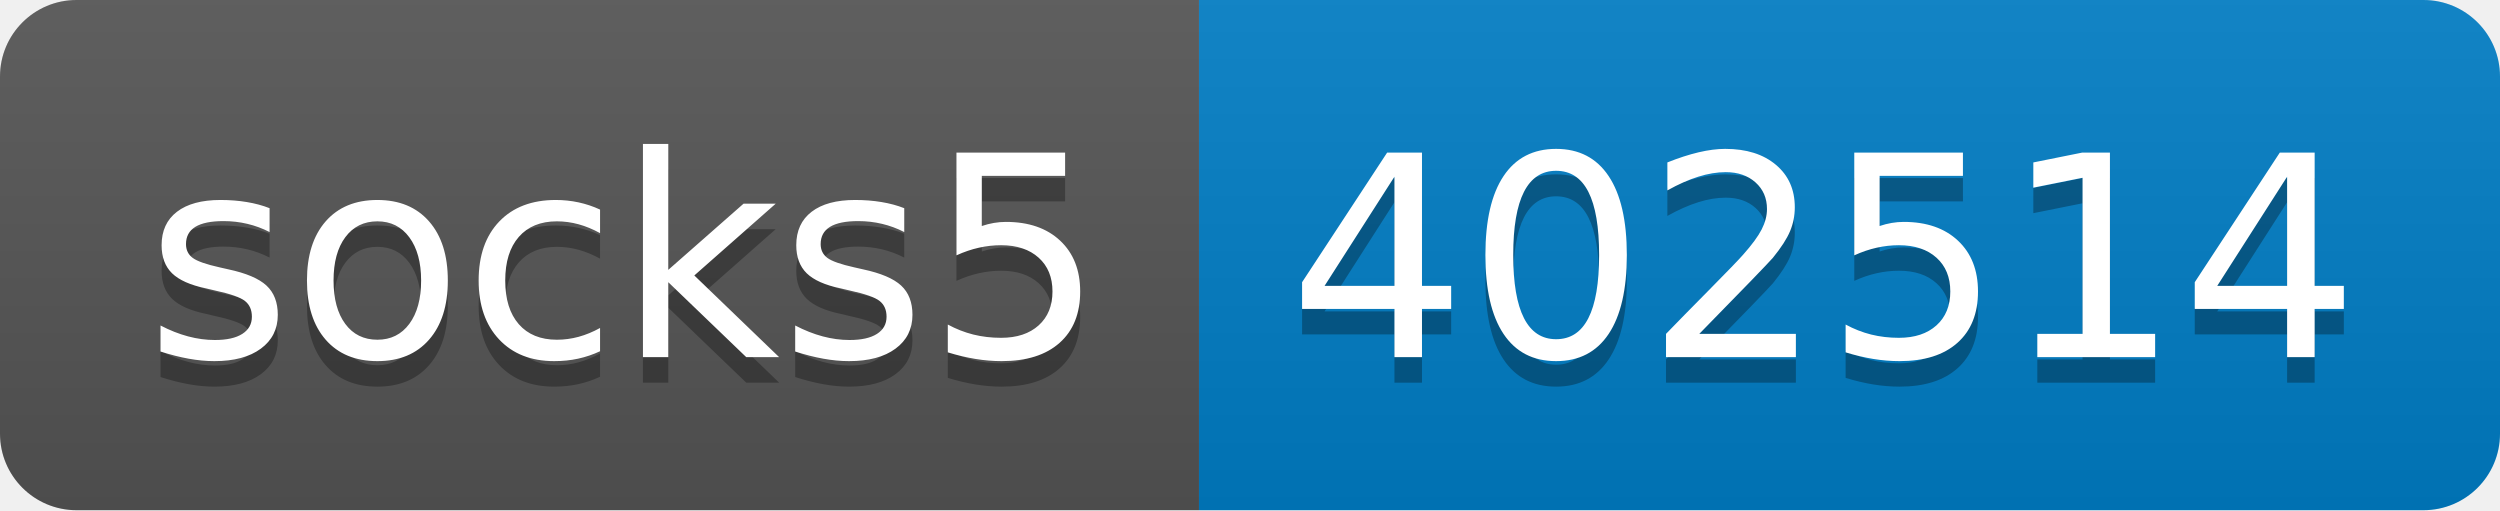
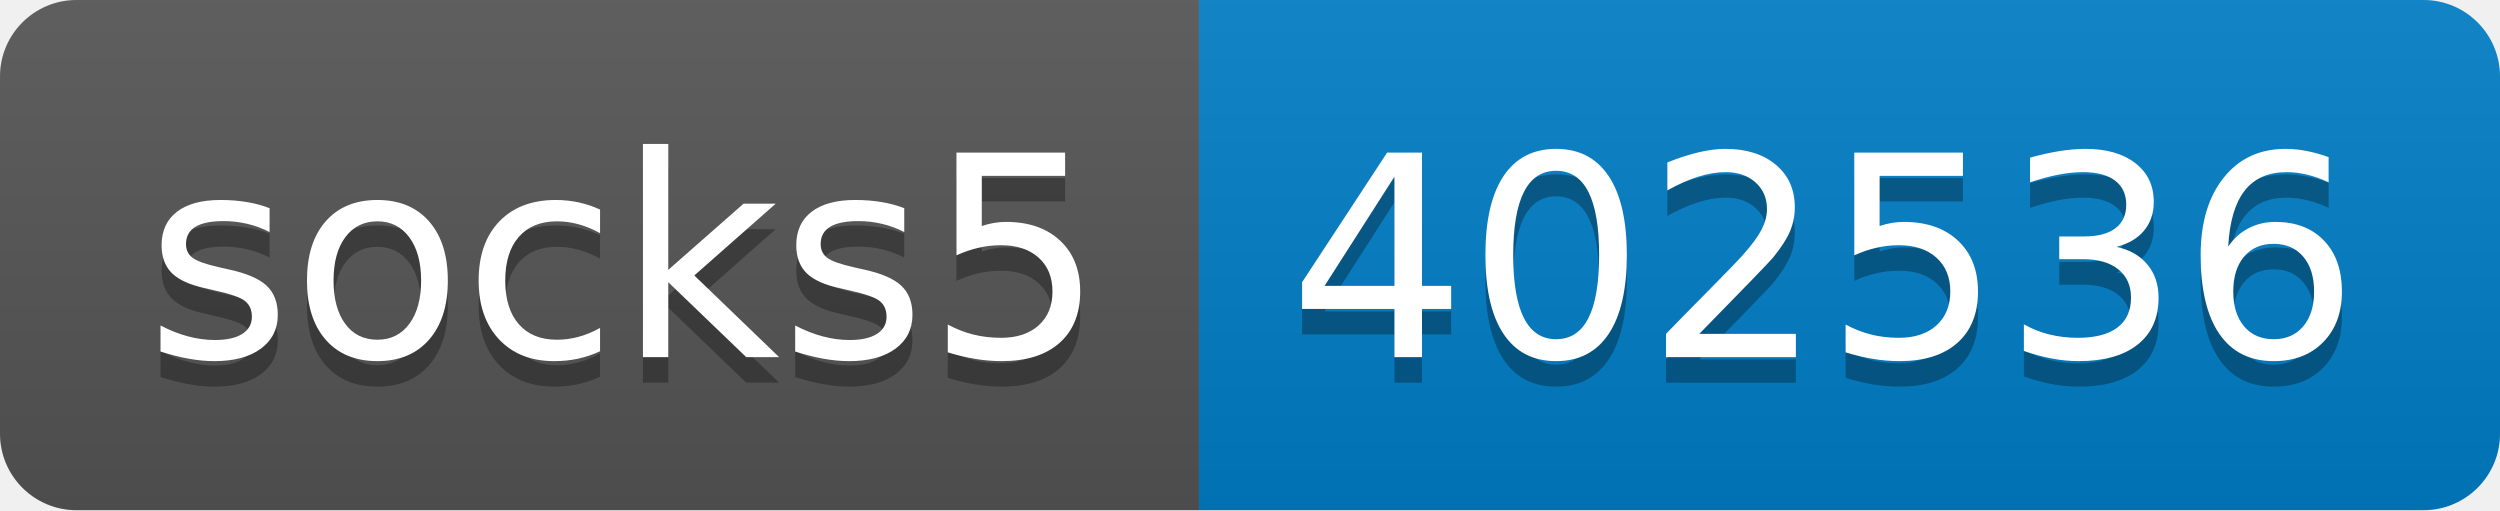
- <svg xmlns="http://www.w3.org/2000/svg" width="98" height="20" role="img" aria-label="socks5: 402514">
+ <svg xmlns="http://www.w3.org/2000/svg" width="98" height="20" role="img" aria-label="socks5: 402536">
  <linearGradient id="s" x2="0" y2="100%">
    <stop offset="0" stop-color="#bbb" stop-opacity=".1" />
    <stop offset="1" stop-opacity=".1" />
  </linearGradient>
  <clipPath id="r">
    <rect width="98" height="20" rx="3" fill="#fff" />
  </clipPath>
  <g clip-path="url(#r)">
    <rect width="47" height="20" fill="#555" />
    <rect x="47" width="51" height="20" fill="#007ec6" />
    <rect width="98" height="20" fill="url(#s)" />
  </g>
  <g fill="#fff" text-anchor="middle" font-family="Verdana,Geneva,DejaVu Sans,sans-serif" text-rendering="geometricPrecision" font-size="110">
    <text aria-hidden="true" x="245" y="150" fill="#010101" fill-opacity=".3" transform="scale(.1)" textLength="370">socks5</text>
    <text x="245" y="140" transform="scale(.1)" fill="#fff" textLength="370">socks5</text>
-     <text aria-hidden="true" x="715" y="150" fill="#010101" fill-opacity=".3" transform="scale(.1)" textLength="410">402514</text>
-     <text x="715" y="140" transform="scale(.1)" fill="#fff" textLength="410">402514</text>
+     <text aria-hidden="true" x="715" y="150" fill="#010101" fill-opacity=".3" transform="scale(.1)" textLength="410">402536</text>
+     <text x="715" y="140" transform="scale(.1)" fill="#fff" textLength="410">402536</text>
  </g>
</svg>
